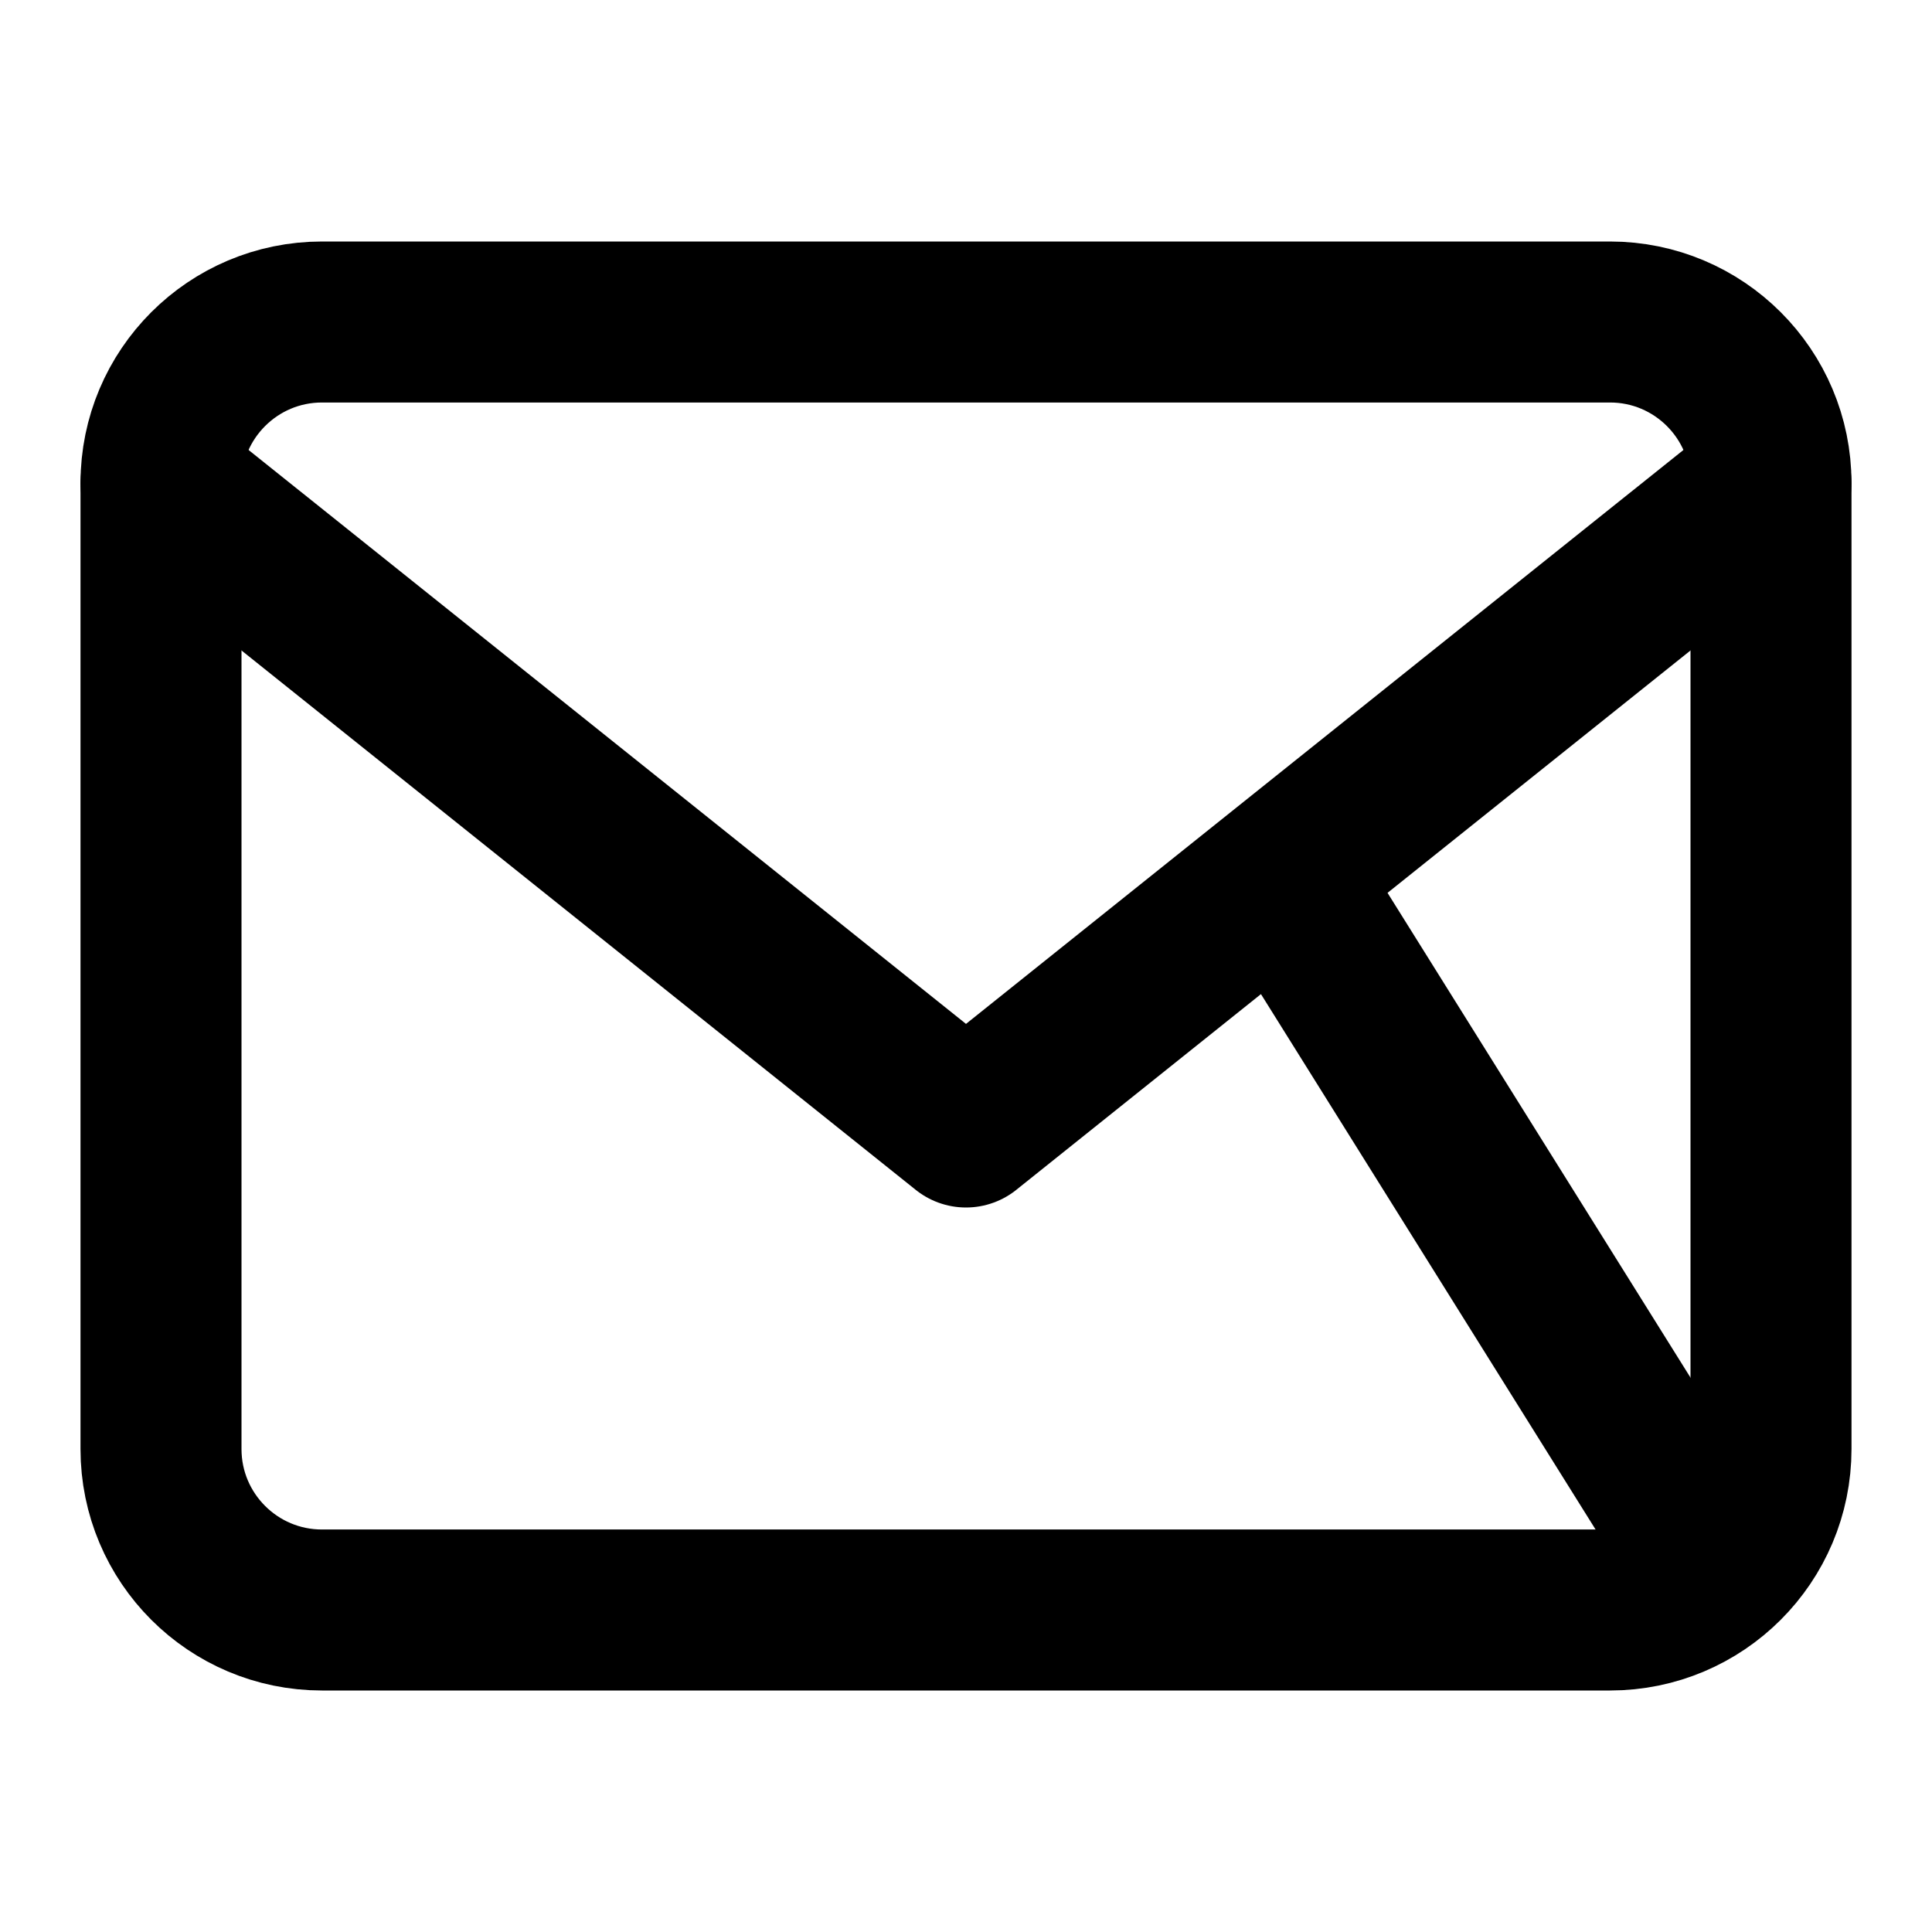
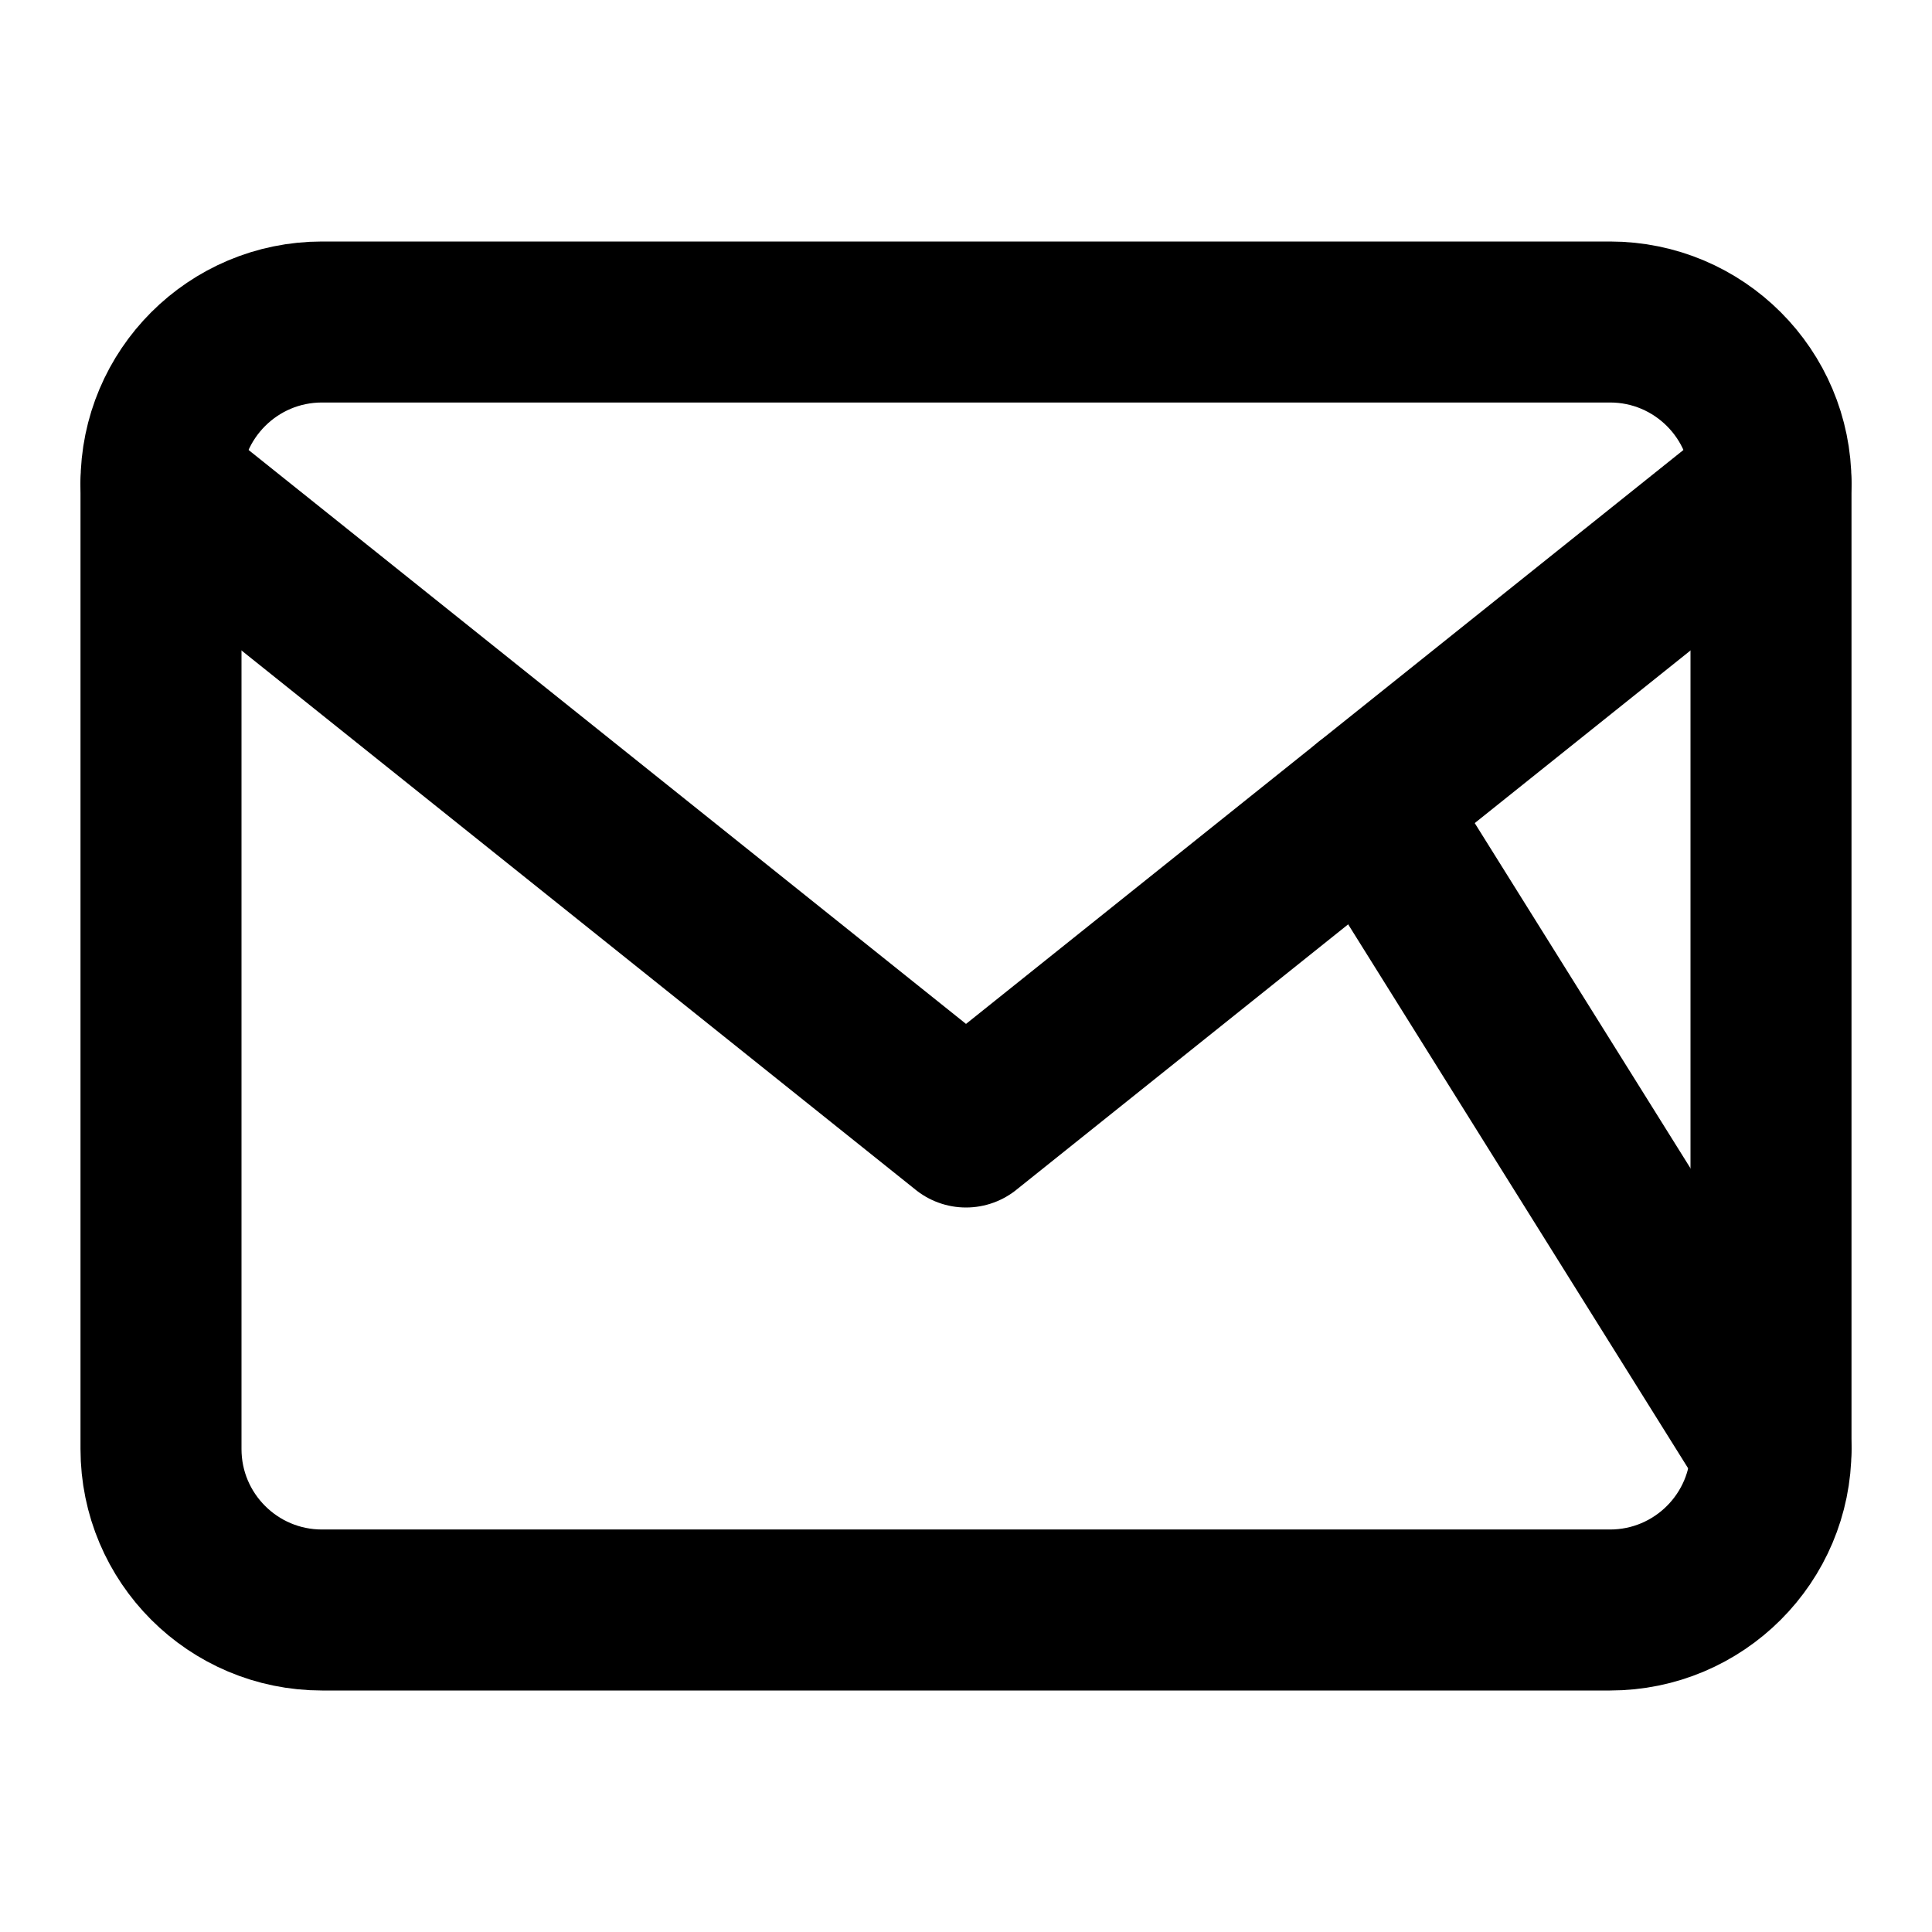
<svg xmlns="http://www.w3.org/2000/svg" width="48" height="48" viewBox="0 0 48 48" fill="none" stroke="currentColor" stroke-width="4" stroke-linecap="round" stroke-linejoin="round">
-   <path id="envelope" d="M8 8L40 8A4 4 0 0 1 44 12L44 36A4 4 0 0 1 40 40L8 40A4 4 0 0 1 4 36L4 12A4 4 0 0 1 8 8Z" />
-   <path id="flap" d="M4 12L24 28L44 12" />
-   <path id="back-seam" d="M32 22L42 38" />
+   <path id="outline" d="M8 8L40 8A4 4 0 0 1 44 12L44 36A4 4 0 0 1 40 40L8 40A4 4 0 0 1 4 36L4 12A4 4 0 0 1 8 8Z" />
+   <path id="flap" d="M4 12L24 28L34 20L44 12" />
+   <path id="seam" d="M34 20L44 36" />
</svg>
